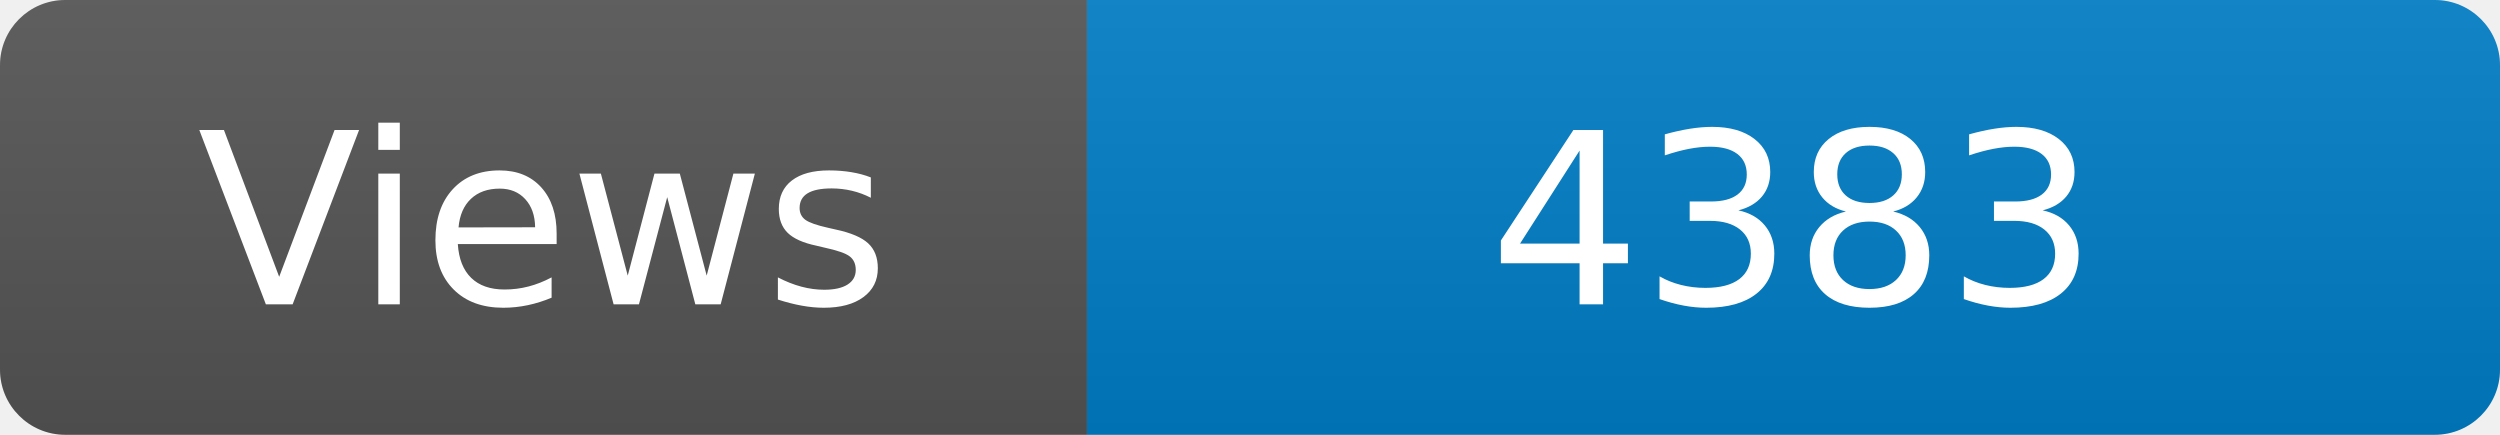
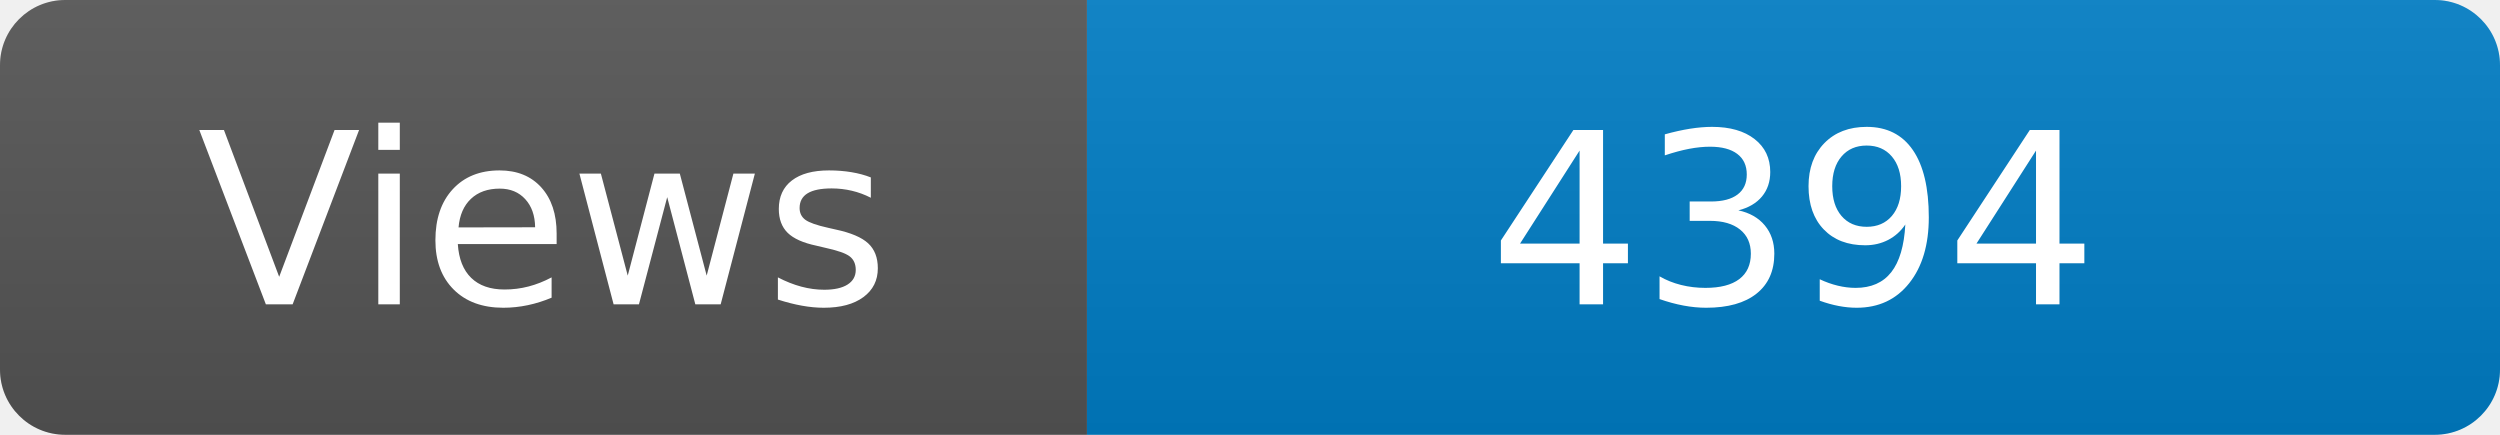
<svg xmlns="http://www.w3.org/2000/svg" width="115" height="20" role="img" aria-label="Maintained?: yes">
  <linearGradient id="s" x2="0" y2="100%">
    <stop offset="0" stop-color="#bbb" stop-opacity=".1" />
    <stop offset="1" stop-opacity=".1" />
  </linearGradient>
  <clipPath id="r">
    <rect width="115" height="20" rx="3" fill="#fff" />
  </clipPath>
  <g clip-path="url(#r)">
    <rect width="50" height="20" fill="#555" />
    <rect x="50" width="160" height="20" fill="#007ec6" />
    <rect width="115" height="20" fill="url(#s)" />
  </g>
  <g fill="#fff" text-anchor="middle" font-family="Verdana,Geneva,DejaVu Sans,sans-serif" font-size="110">
    <text x="250" y="140" transform="scale(.1)" fill="#fff">Views</text>
-     <text x="825" y="140" transform="scale(.1)" fill="#fff">4383</text>
+     <text x="825" y="140" transform="scale(.1)" fill="#fff">4394</text>
  </g>
</svg>
